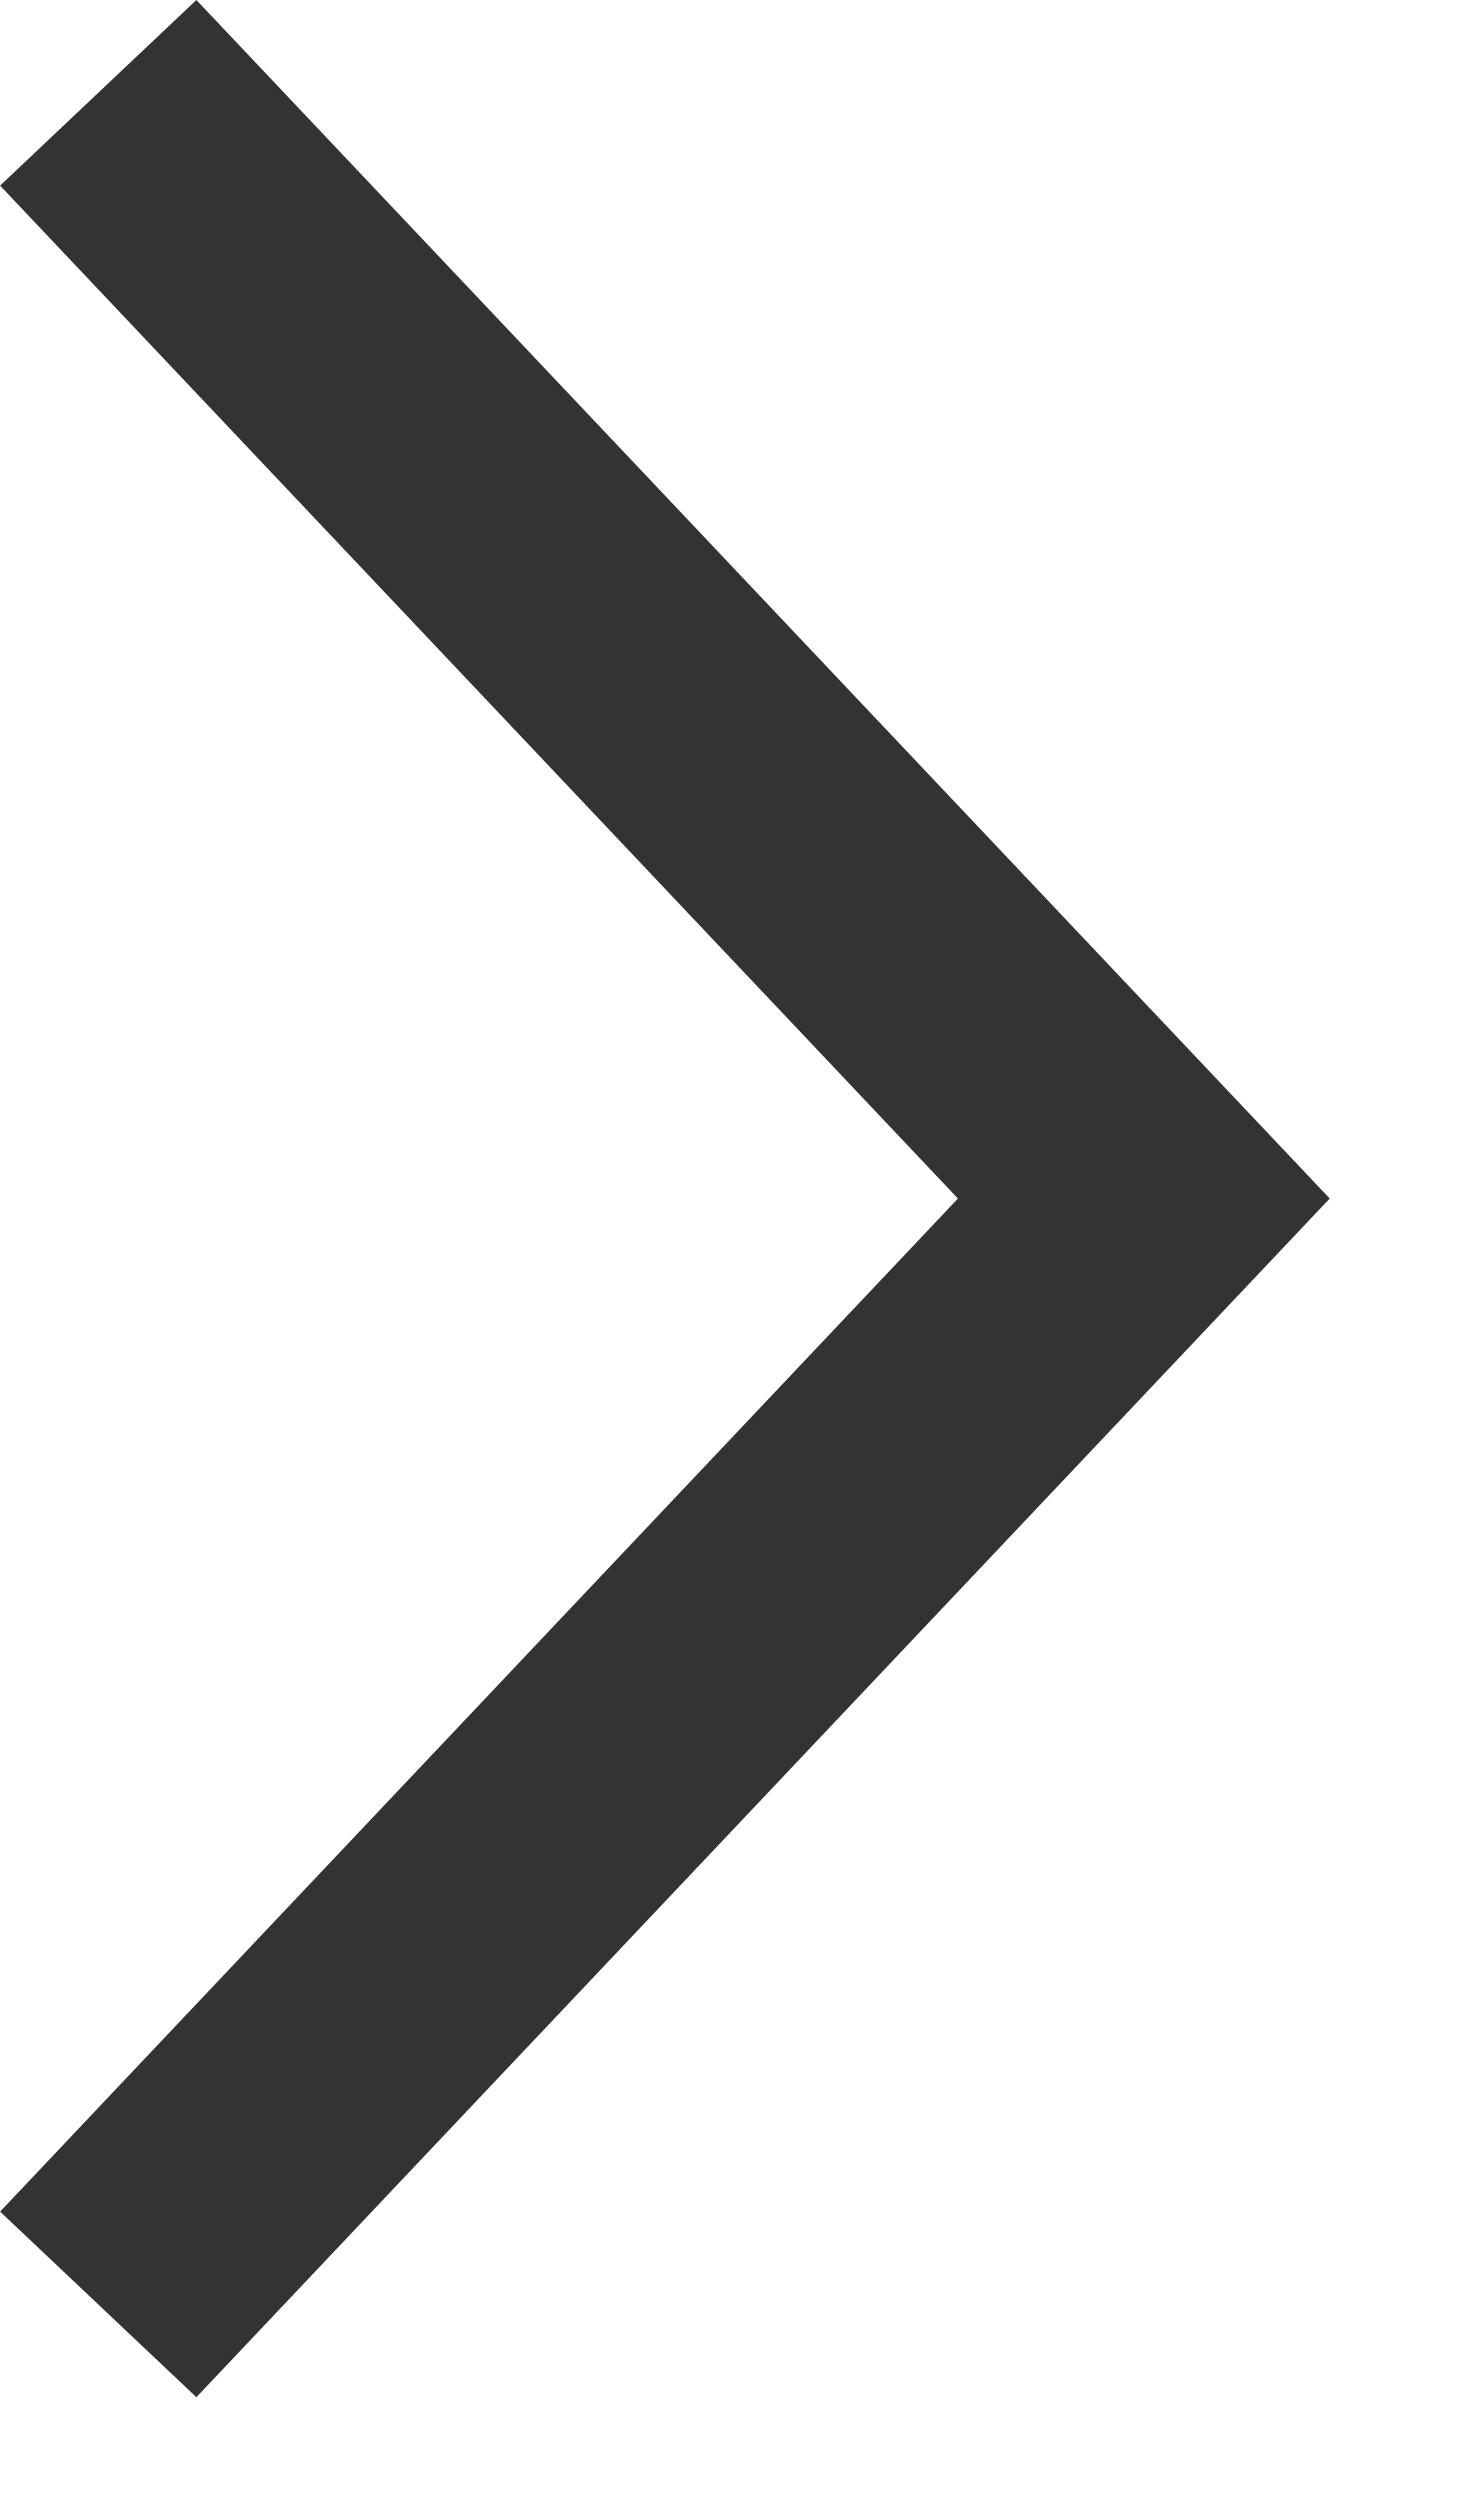
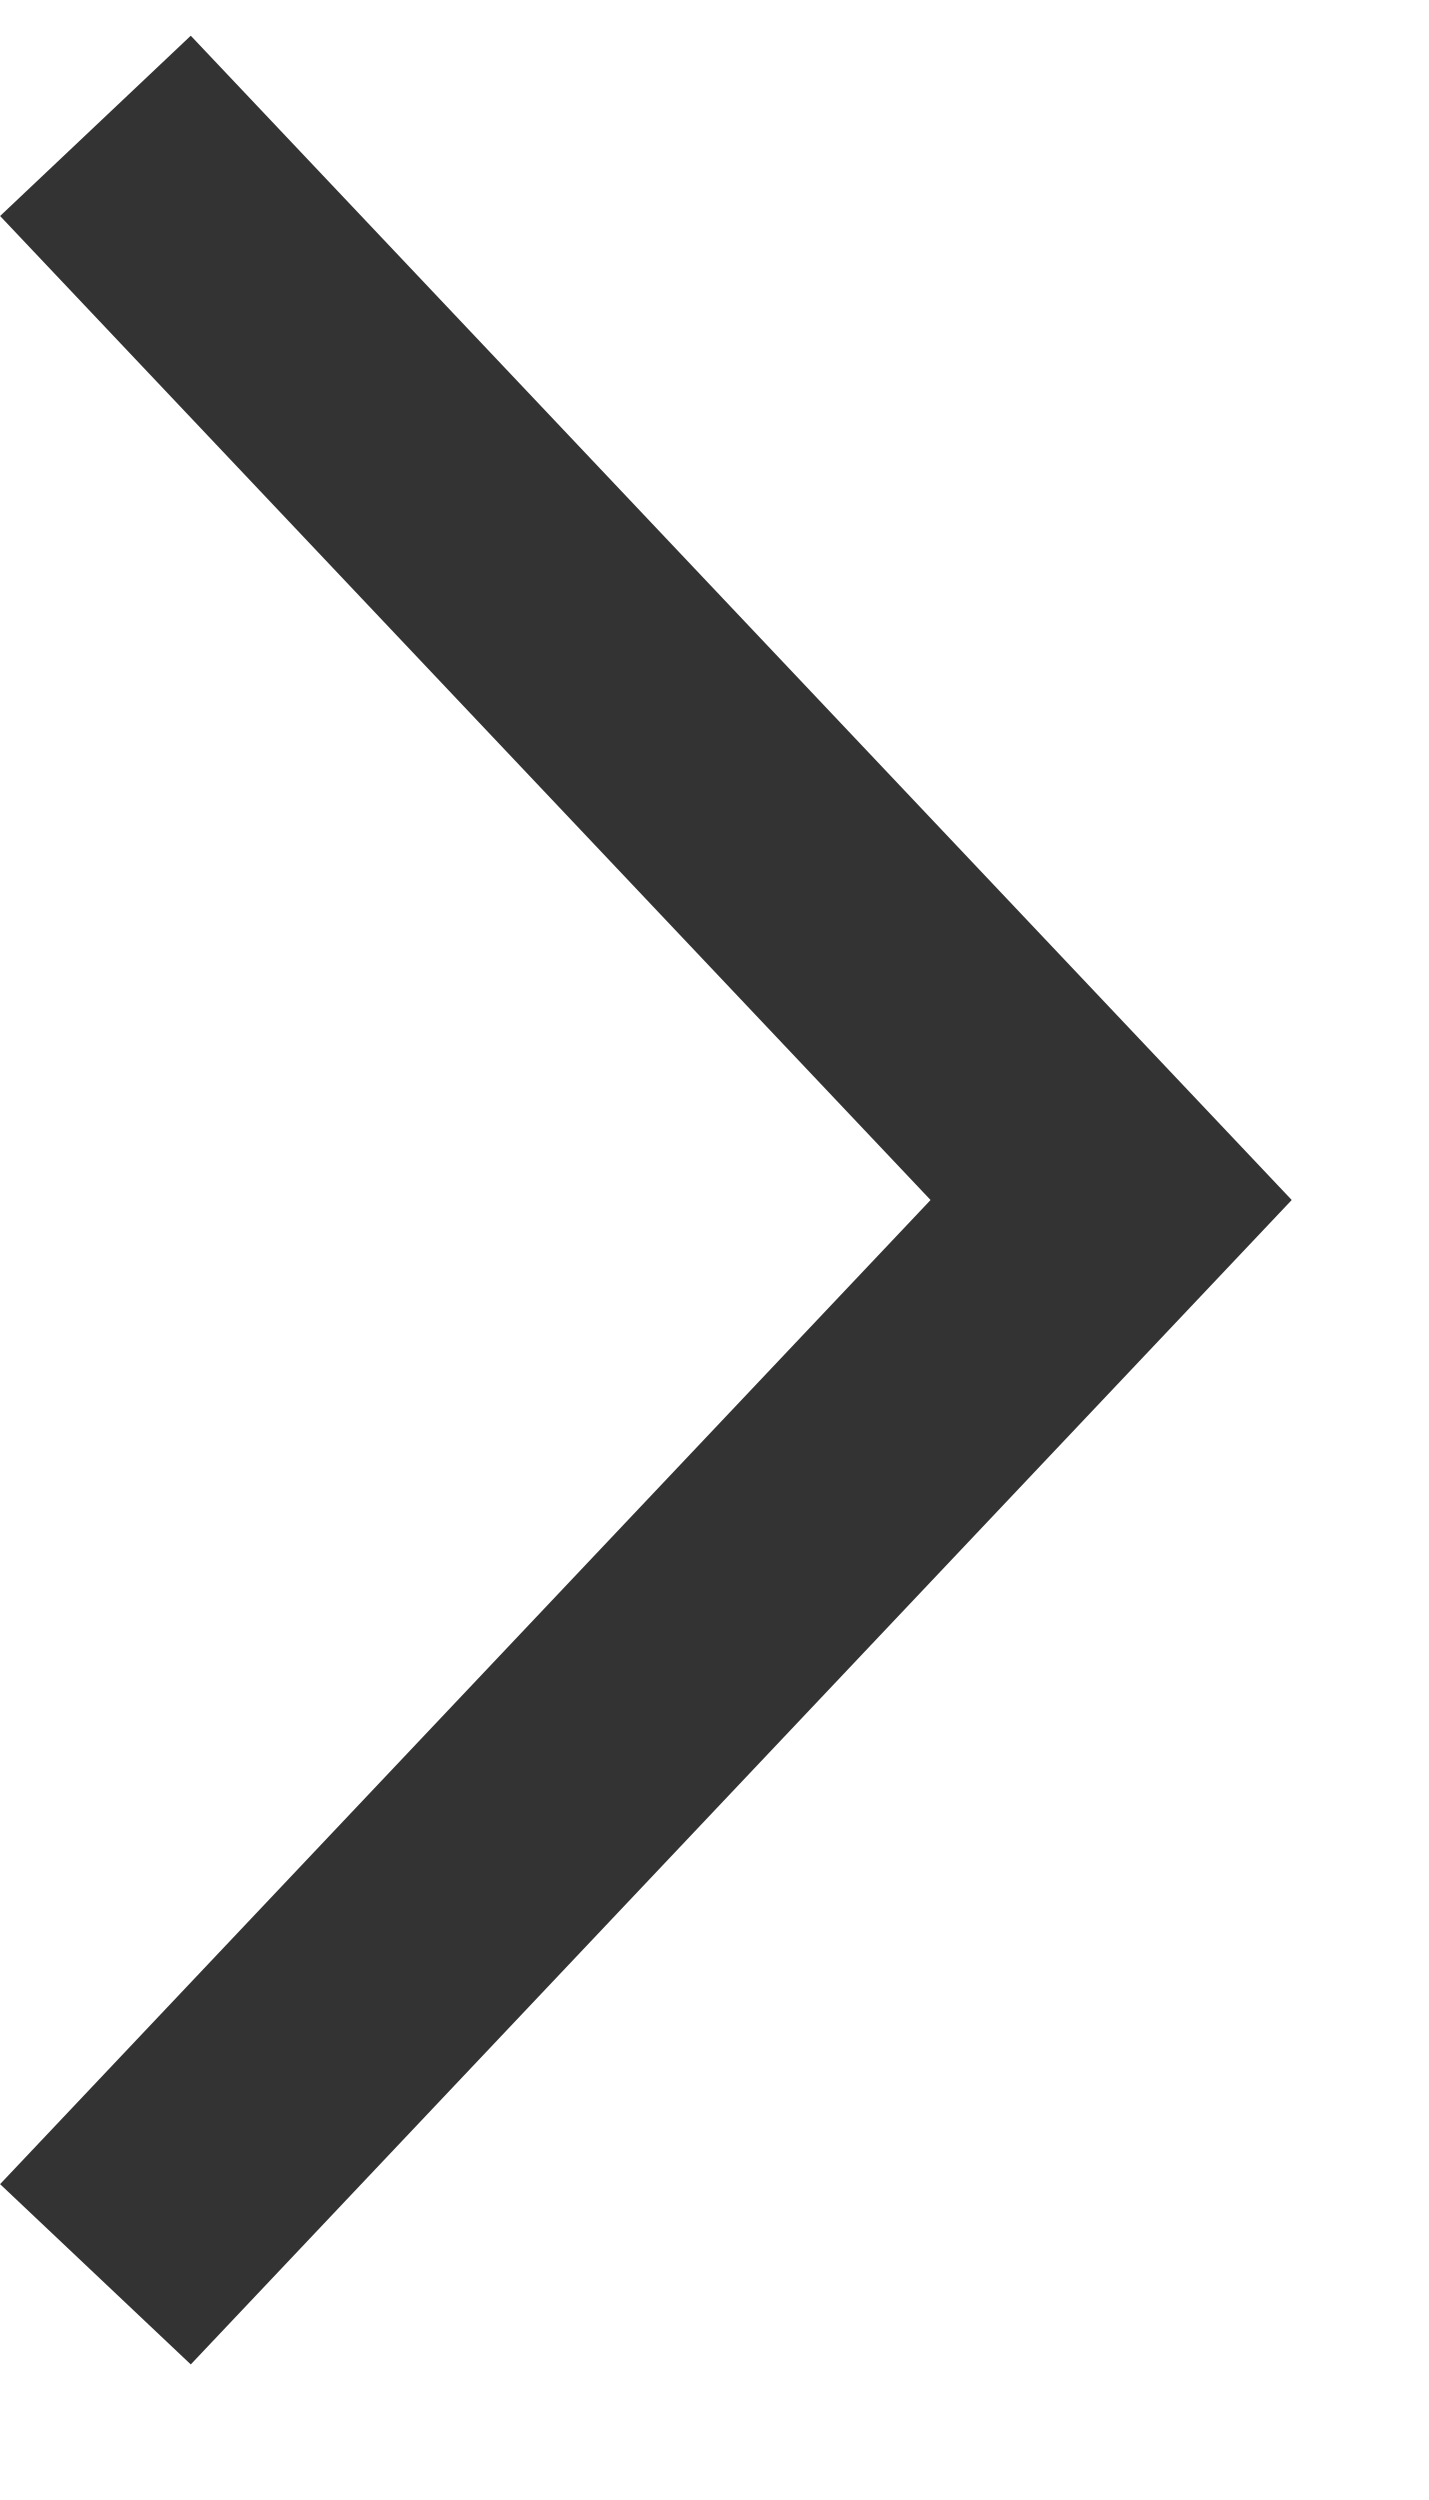
- <svg xmlns="http://www.w3.org/2000/svg" width="10" height="17" viewBox="0 0 10 17" fill="none">
+ <svg xmlns="http://www.w3.org/2000/svg" width="8" height="14" viewBox="0 0 10 17" fill="none">
  <path d="M0.668 0.631L7.778 8.15L0.668 15.67" stroke="#333" stroke-width="1.837" />
</svg>
